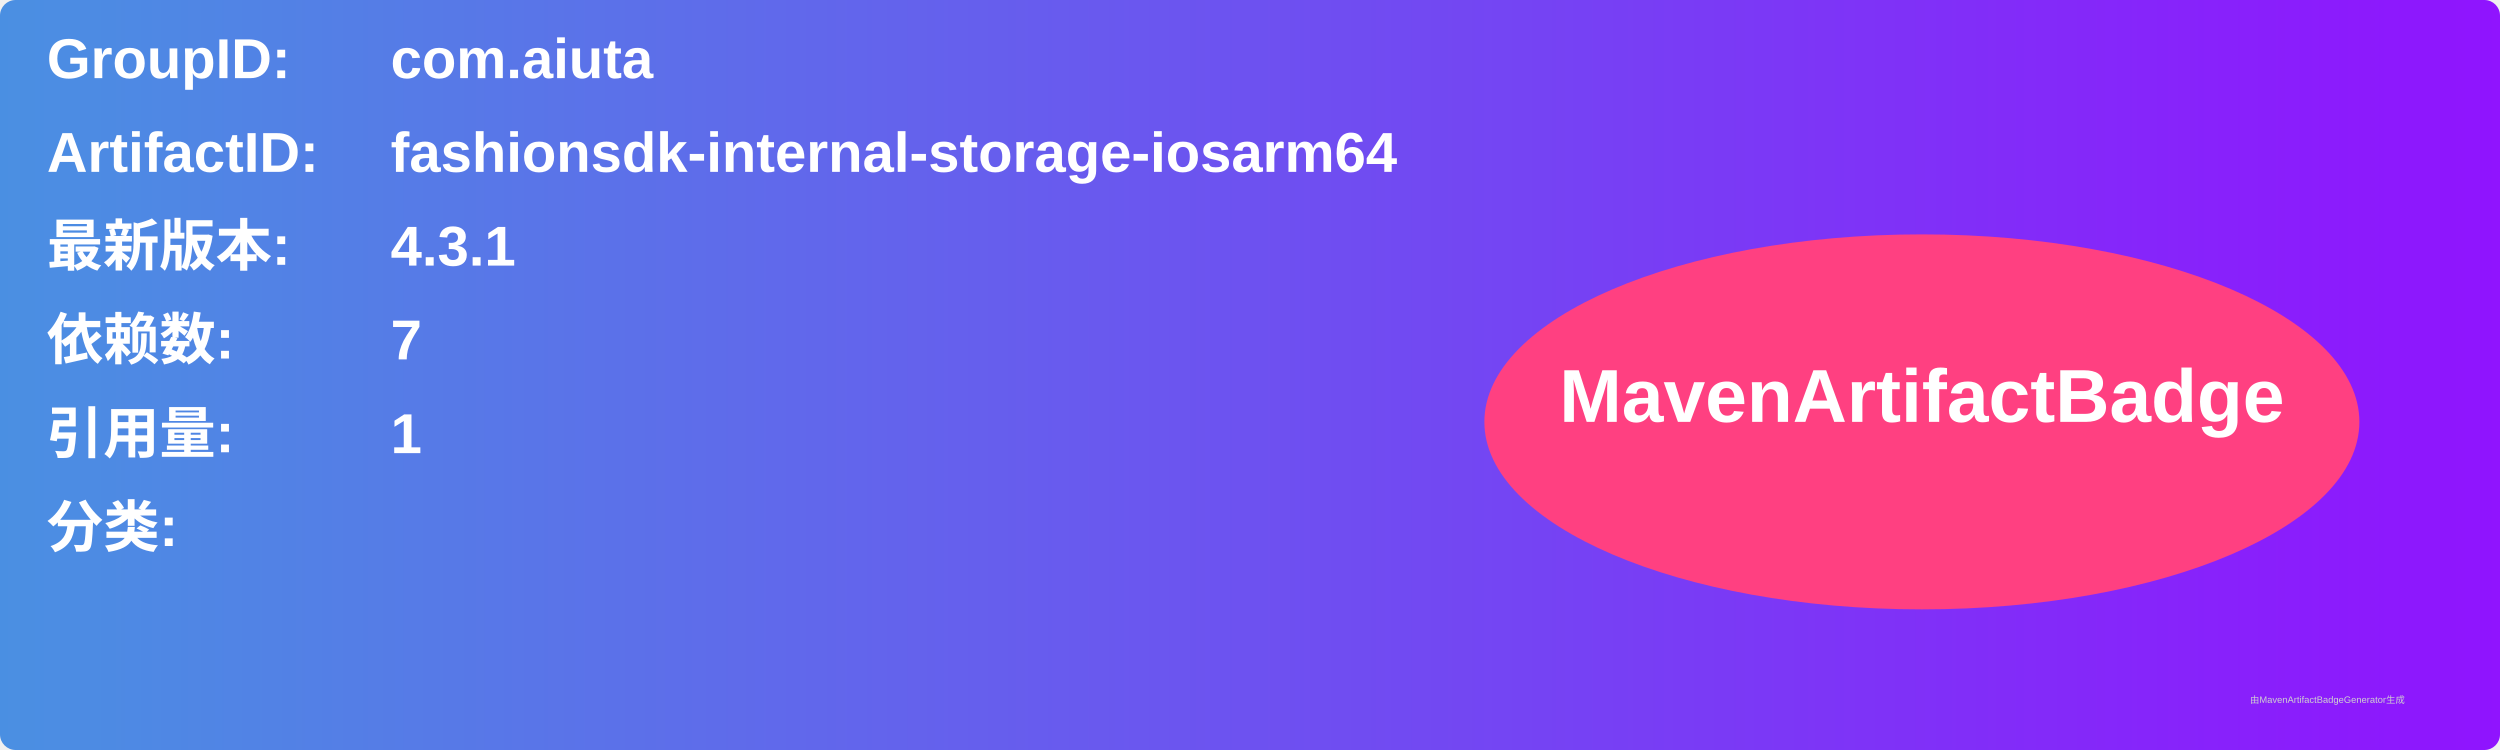
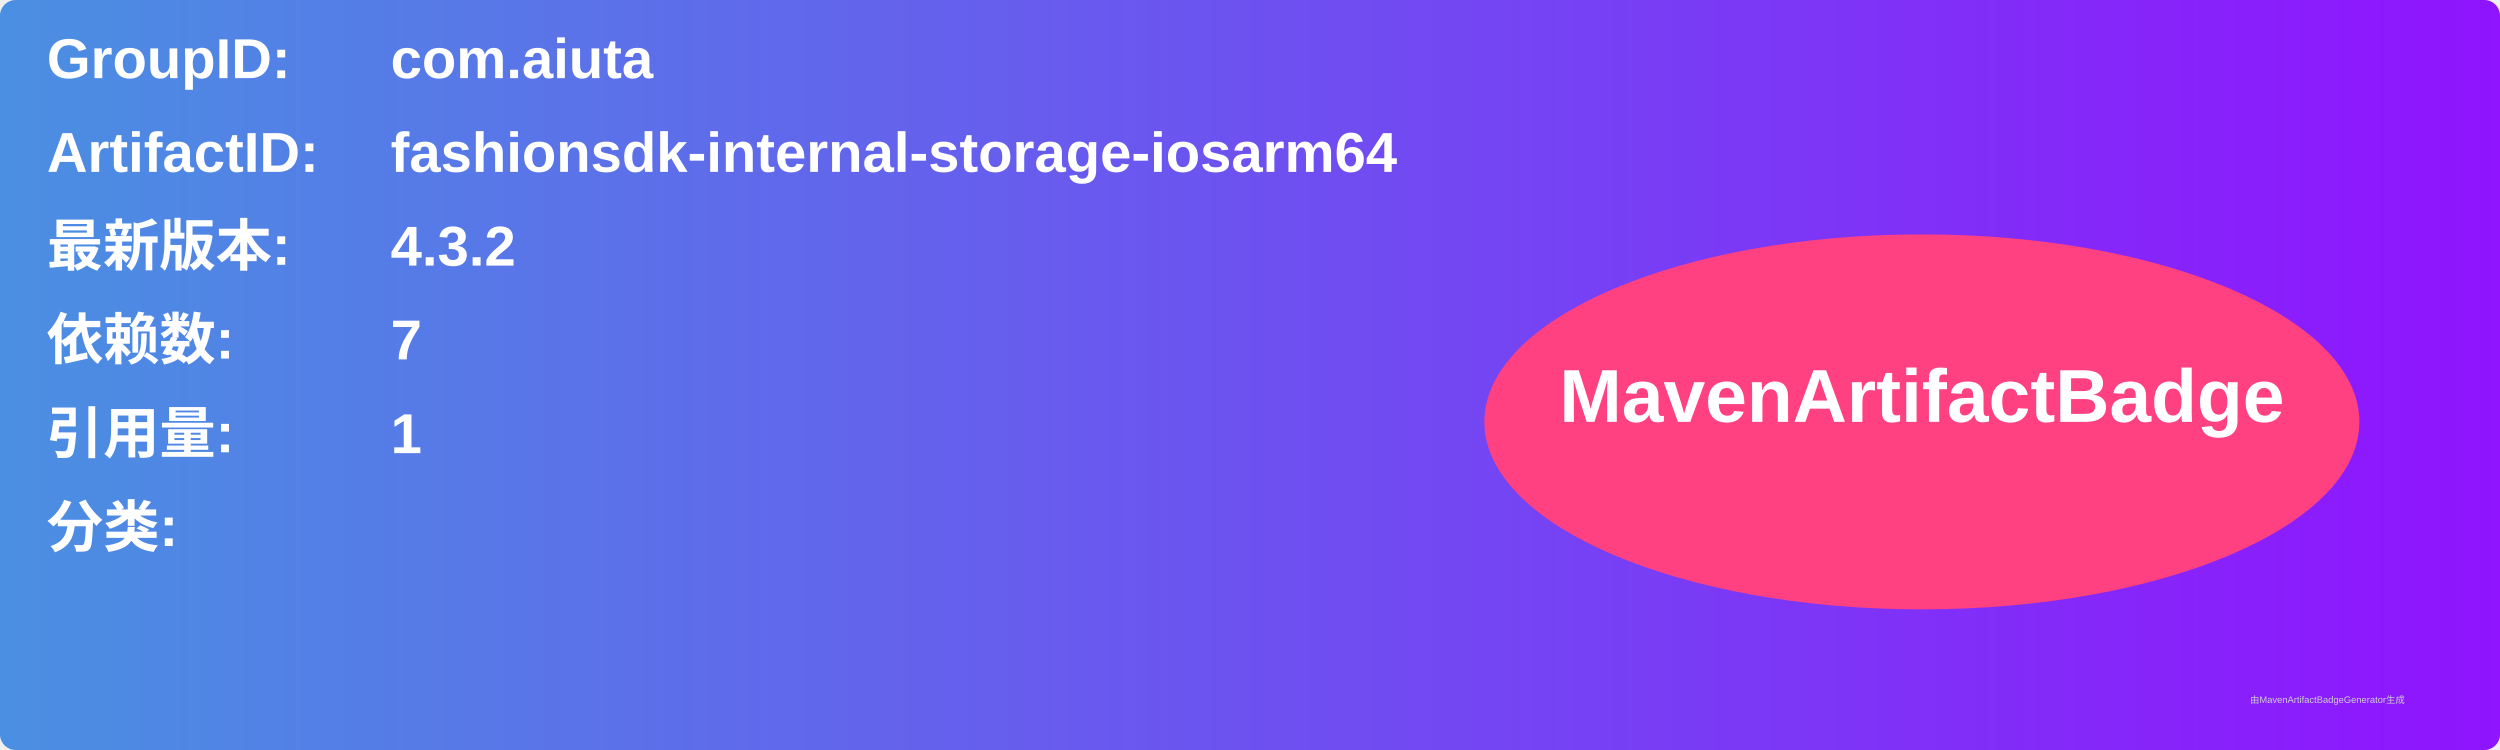
<svg xmlns="http://www.w3.org/2000/svg" width="800" height="240" viewBox="0 0 800 240">
  <linearGradient id="grad" x1="0%" y1="0%" x2="100%" y2="0%">
    <stop offset="0%" stop-color="#4a90e2" />
    <stop offset="100%" stop-color="#9013fe" />
  </linearGradient>
  <rect width="100%" height="100%" rx="5" ry="5" fill="url(#grad)" />
  <g transform="translate(15, 15)">
    <text x="0" y="10" font-family="Arial" font-size="18" fill="white" font-weight="bold" width="260">GroupID:</text>
    <text x="110" y="10" font-family="Arial" font-size="18" fill="white" font-weight="bold" width="460">com.aiuta</text>
    <text x="0" y="40" font-family="Arial" font-size="18" fill="white" font-weight="bold" width="260">ArtifactID:</text>
    <text x="110" y="40" font-family="Arial" font-size="18" fill="white" font-weight="bold" width="460">fashionsdk-internal-storage-iosarm64</text>
    <text x="0" y="70" font-family="Arial" font-size="18" fill="white" font-weight="bold">最新版本:</text>
    <text x="110" y="70" font-family="Arial" font-size="18" fill="white" font-weight="bold">
-       <tspan font-weight="bold">4.3.1</tspan>
+       <tspan font-weight="bold">4.3.2</tspan>
    </text>
    <text x="0" y="100" font-family="Arial" font-size="18" fill="white" font-weight="bold">依赖数: </text>
    <text x="110" y="100" font-family="Arial" font-size="18" fill="white">
      <tspan font-weight="bold">7</tspan>
    </text>
    <text x="0" y="130" font-family="Arial" font-size="18" fill="white" font-weight="bold">引用量: </text>
    <text x="110" y="130" font-family="Arial" font-size="18" fill="white">
      <tspan font-weight="bold">1</tspan>
    </text>
    <text x="0" y="160" font-family="Arial" font-size="18" fill="white" font-weight="bold">分类:</text>
    <text x="10" y="190" font-family="Arial" font-size="10" fill="white">
      <tspan font-weight="bold" />
    </text>
    <ellipse cx="600" cy="120" rx="140" ry="60" fill="#ff4081" />
    <text x="600" y="120" text-anchor="middle" font-family="Arial" font-size="24" fill="white" font-weight="bold">MavenArtifactBadge</text>
  </g>
  <text x="720" y="225" font-family="Arial" font-size="3" fill="#d0d0d0">由MavenArtifactBadgeGenerator生成</text>
</svg>
